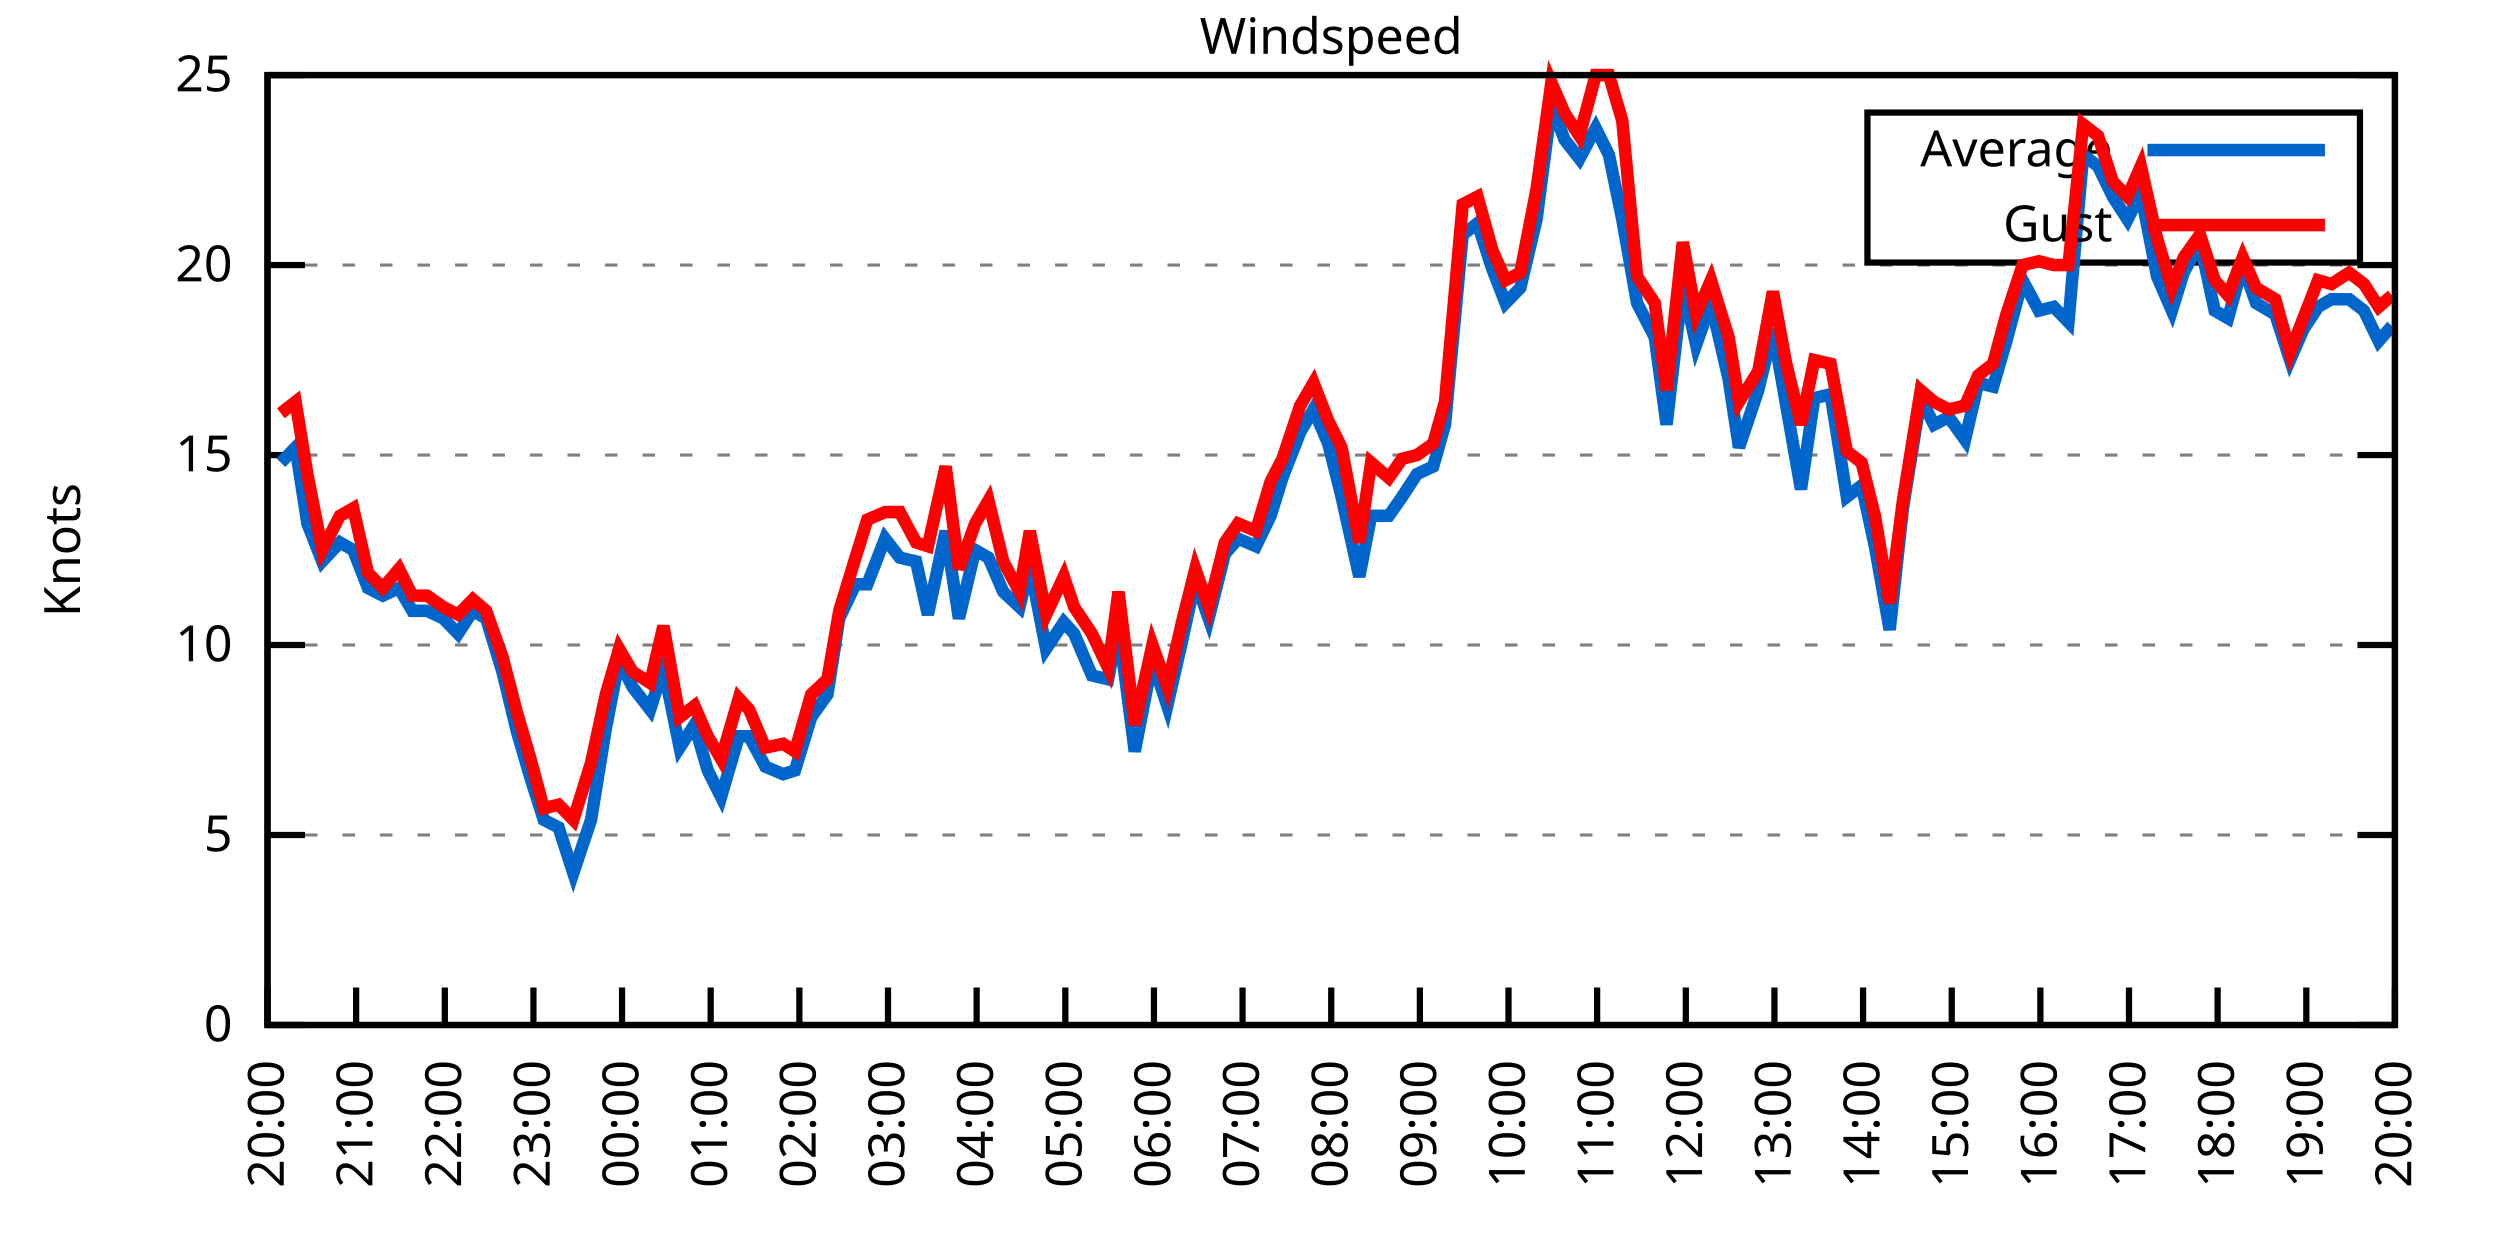
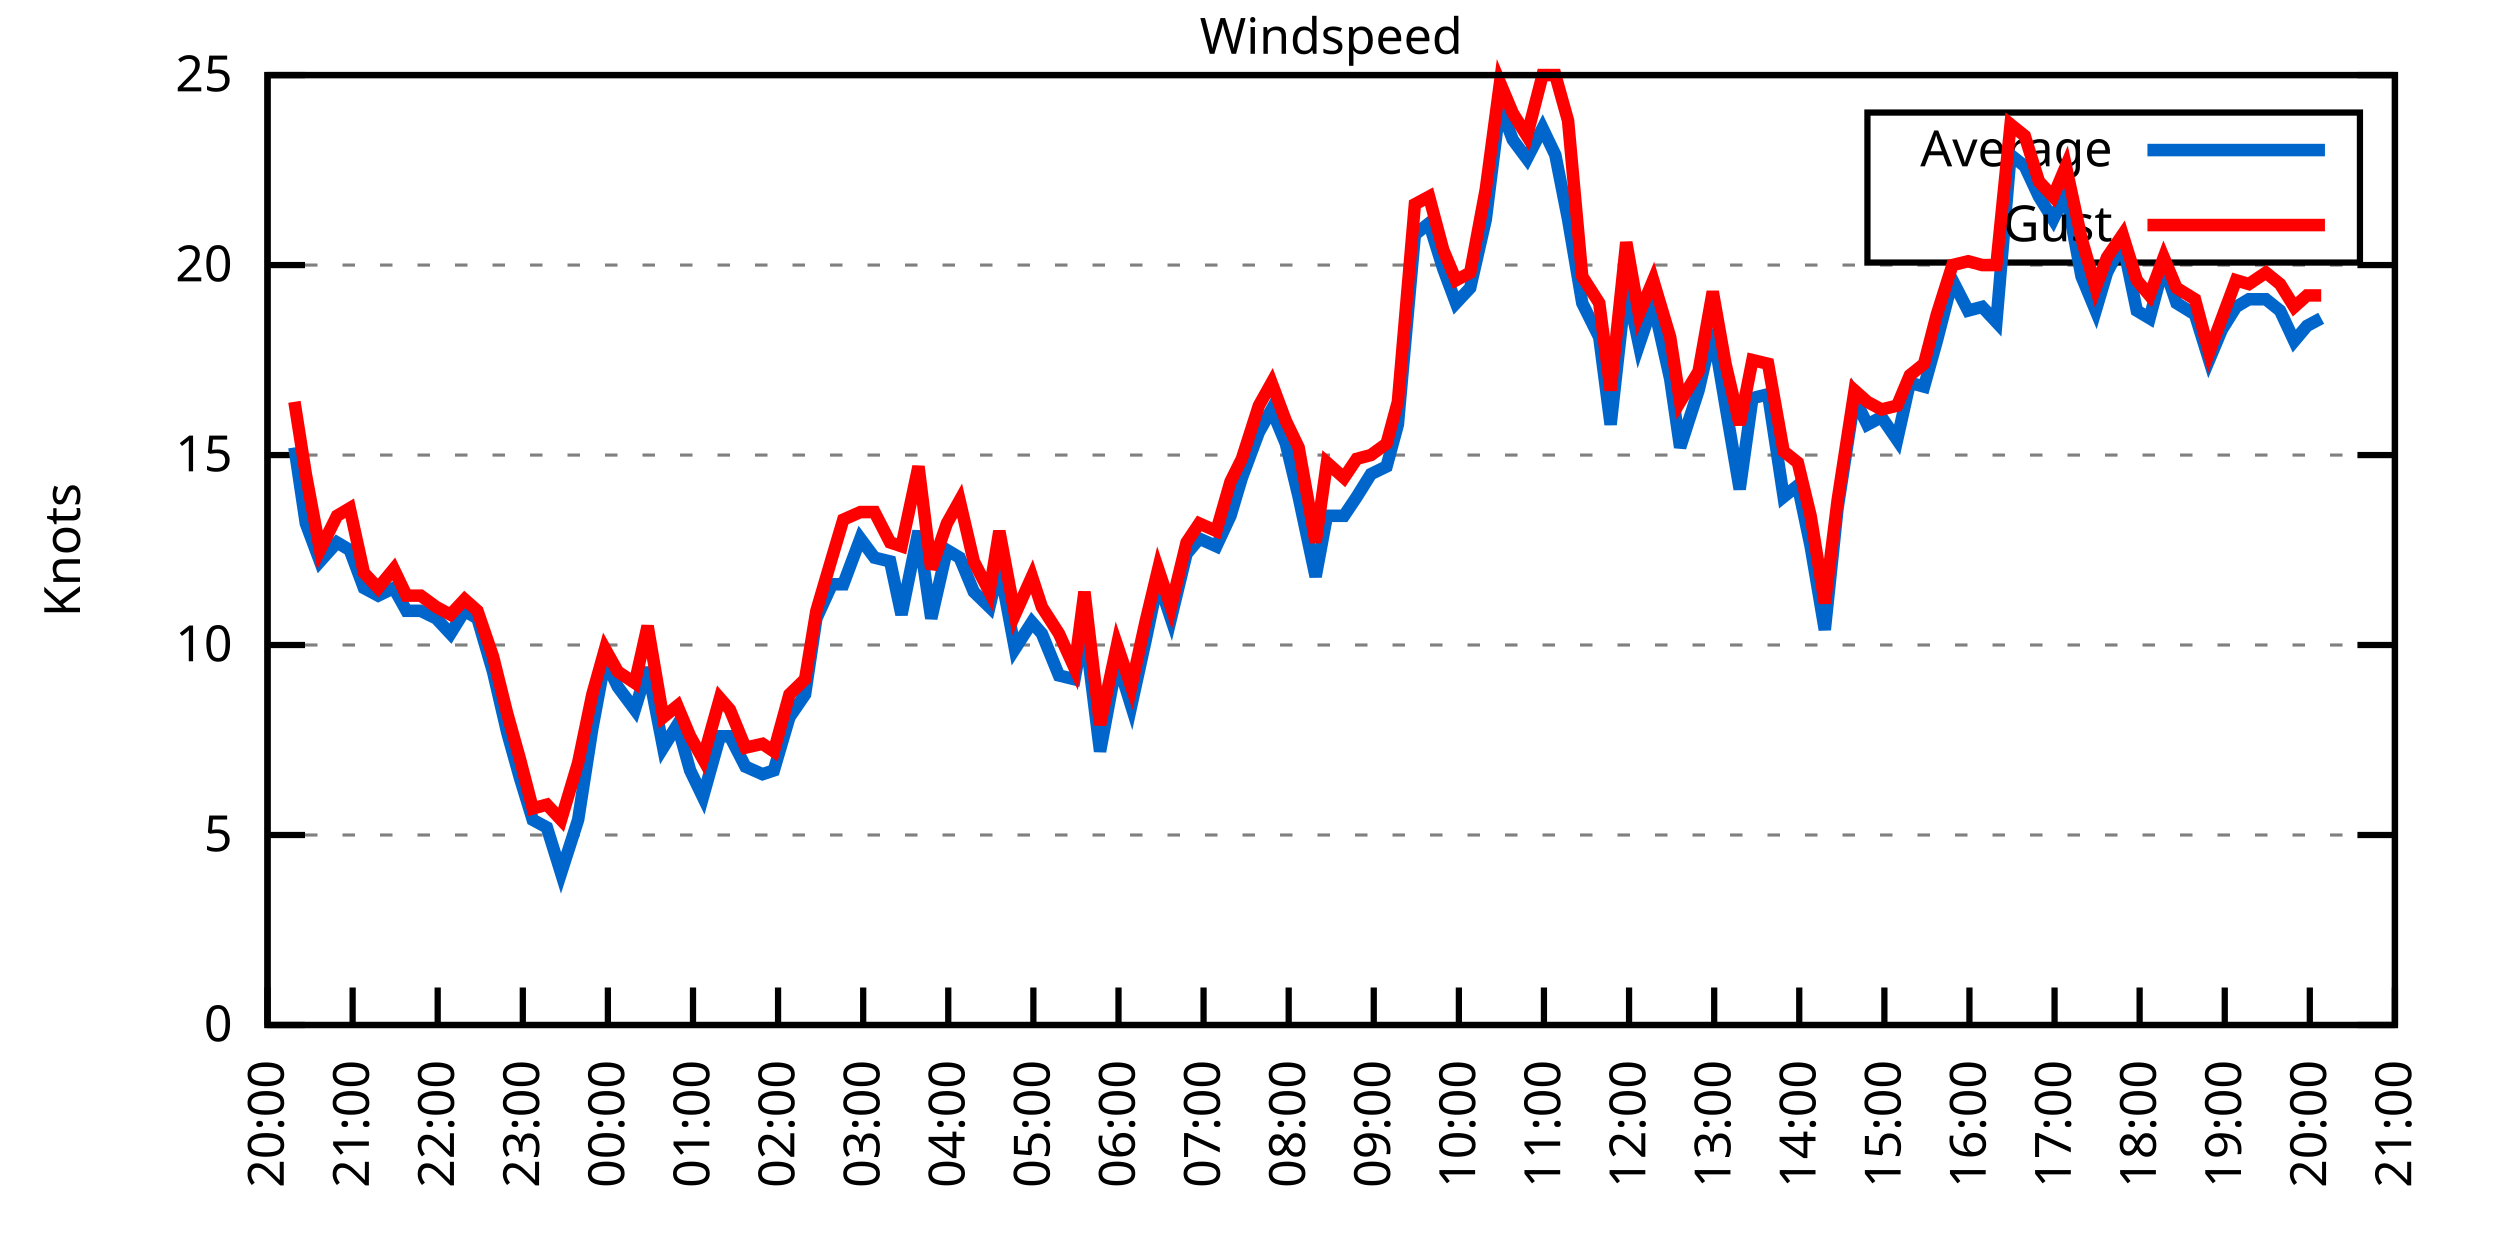
<svg xmlns="http://www.w3.org/2000/svg" xmlns:xlink="http://www.w3.org/1999/xlink" width="400" height="200" viewBox="0 0 400 200">
  <g id="gnuplot_canvas">
    <rect x="0" y="0" width="400" height="200" fill="none" />
    <defs>
      <circle id="gpDot" r="0.5" stroke-width="0.5" stroke="currentColor" />
      <path id="gpPt0" stroke-width="0.333" stroke="currentColor" d="M-1,0 h2 M0,-1 v2" />
      <path id="gpPt1" stroke-width="0.333" stroke="currentColor" d="M-1,-1 L1,1 M1,-1 L-1,1" />
      <path id="gpPt2" stroke-width="0.333" stroke="currentColor" d="M-1,0 L1,0 M0,-1 L0,1 M-1,-1 L1,1 M-1,1 L1,-1" />
      <rect id="gpPt3" stroke-width="0.333" stroke="currentColor" x="-1" y="-1" width="2" height="2" />
      <rect id="gpPt4" stroke-width="0.333" stroke="currentColor" fill="currentColor" x="-1" y="-1" width="2" height="2" />
      <circle id="gpPt5" stroke-width="0.333" stroke="currentColor" cx="0" cy="0" r="1" />
      <use xlink:href="#gpPt5" id="gpPt6" fill="currentColor" stroke="none" />
      <path id="gpPt7" stroke-width="0.333" stroke="currentColor" d="M0,-1.33 L-1.33,0.67 L1.33,0.67 z" />
      <use xlink:href="#gpPt7" id="gpPt8" fill="currentColor" stroke="none" />
      <use xlink:href="#gpPt7" id="gpPt9" stroke="currentColor" transform="rotate(180)" />
      <use xlink:href="#gpPt9" id="gpPt10" fill="currentColor" stroke="none" />
      <use xlink:href="#gpPt3" id="gpPt11" stroke="currentColor" transform="rotate(45)" />
      <use xlink:href="#gpPt11" id="gpPt12" fill="currentColor" stroke="none" />
      <path id="gpPt13" stroke-width="0.333" stroke="currentColor" d="M0,1.330 L1.265,0.411 L0.782,-1.067 L-0.782,-1.076 L-1.265,0.411 z" />
      <use xlink:href="#gpPt13" id="gpPt14" fill="currentColor" stroke="none" />
      <filter id="textbox" filterUnits="objectBoundingBox" x="0" y="0" height="1" width="1">
        <feFlood flood-color="white" flood-opacity="1" result="bgnd" />
        <feComposite in="SourceGraphic" in2="bgnd" operator="atop" />
      </filter>
      <filter id="greybox" filterUnits="objectBoundingBox" x="0" y="0" height="1" width="1">
        <feFlood flood-color="lightgrey" flood-opacity="1" result="grey" />
        <feComposite in="SourceGraphic" in2="grey" operator="atop" />
      </filter>
    </defs>
    <g fill="none" color="white" stroke="currentColor" stroke-width="1.00" stroke-linecap="butt" stroke-linejoin="miter">
</g>
    <g fill="none" color="black" stroke="currentColor" stroke-width="1.00" stroke-linecap="butt" stroke-linejoin="miter">
      <g stroke="none" shape-rendering="crispEdges">
        <polygon fill="rgb(255, 255, 255)" points="42.80,164.00 383.18,164.00 383.18,12.02 42.80,12.02 " />
      </g>
    </g>
    <g fill="none" color="black" stroke="currentColor" stroke-width="1.00" stroke-linecap="butt" stroke-linejoin="miter">
</g>
    <g fill="none" color="black" stroke="black" stroke-width="0.50" stroke-linecap="butt" stroke-linejoin="miter">
</g>
    <g fill="none" color="gray" stroke="currentColor" stroke-width="0.50" stroke-linecap="butt" stroke-linejoin="miter">
      <path stroke="gray" stroke-dasharray="2,4" class="gridline" d="M42.80,164.00 L383.19,164.00  " />
    </g>
    <g fill="none" color="gray" stroke="gray" stroke-width="1.00" stroke-linecap="butt" stroke-linejoin="miter">
</g>
    <g fill="none" color="black" stroke="currentColor" stroke-width="1.00" stroke-linecap="butt" stroke-linejoin="miter">
      <path stroke="black" d="M42.80,164.00 L48.80,164.00 M383.19,164.00 L377.19,164.00  " />
      <g transform="translate(37.20,166.60)" stroke="none" fill="black" font-family="Sans" font-size="8.00" text-anchor="end">
        <text>
          <tspan font-family="Sans"> 0</tspan>
        </text>
      </g>
    </g>
    <g fill="none" color="black" stroke="currentColor" stroke-width="1.00" stroke-linecap="butt" stroke-linejoin="miter">
</g>
    <g fill="none" color="black" stroke="black" stroke-width="0.50" stroke-linecap="butt" stroke-linejoin="miter">
</g>
    <g fill="none" color="gray" stroke="currentColor" stroke-width="0.50" stroke-linecap="butt" stroke-linejoin="miter">
      <path stroke="gray" stroke-dasharray="2,4" class="gridline" d="M42.80,133.60 L383.19,133.60  " />
    </g>
    <g fill="none" color="gray" stroke="gray" stroke-width="1.00" stroke-linecap="butt" stroke-linejoin="miter">
</g>
    <g fill="none" color="black" stroke="currentColor" stroke-width="1.00" stroke-linecap="butt" stroke-linejoin="miter">
      <path stroke="black" d="M42.80,133.60 L48.80,133.60 M383.19,133.60 L377.19,133.60  " />
      <g transform="translate(37.20,136.20)" stroke="none" fill="black" font-family="Sans" font-size="8.00" text-anchor="end">
        <text>
          <tspan font-family="Sans"> 5</tspan>
        </text>
      </g>
    </g>
    <g fill="none" color="black" stroke="currentColor" stroke-width="1.00" stroke-linecap="butt" stroke-linejoin="miter">
</g>
    <g fill="none" color="black" stroke="black" stroke-width="0.50" stroke-linecap="butt" stroke-linejoin="miter">
</g>
    <g fill="none" color="gray" stroke="currentColor" stroke-width="0.50" stroke-linecap="butt" stroke-linejoin="miter">
      <path stroke="gray" stroke-dasharray="2,4" class="gridline" d="M42.80,103.20 L383.19,103.20  " />
    </g>
    <g fill="none" color="gray" stroke="gray" stroke-width="1.00" stroke-linecap="butt" stroke-linejoin="miter">
</g>
    <g fill="none" color="black" stroke="currentColor" stroke-width="1.00" stroke-linecap="butt" stroke-linejoin="miter">
      <path stroke="black" d="M42.80,103.20 L48.80,103.20 M383.19,103.20 L377.19,103.20  " />
      <g transform="translate(37.20,105.80)" stroke="none" fill="black" font-family="Sans" font-size="8.00" text-anchor="end">
        <text>
          <tspan font-family="Sans"> 10</tspan>
        </text>
      </g>
    </g>
    <g fill="none" color="black" stroke="currentColor" stroke-width="1.00" stroke-linecap="butt" stroke-linejoin="miter">
</g>
    <g fill="none" color="black" stroke="black" stroke-width="0.50" stroke-linecap="butt" stroke-linejoin="miter">
</g>
    <g fill="none" color="gray" stroke="currentColor" stroke-width="0.50" stroke-linecap="butt" stroke-linejoin="miter">
      <path stroke="gray" stroke-dasharray="2,4" class="gridline" d="M42.80,72.81 L383.19,72.81  " />
    </g>
    <g fill="none" color="gray" stroke="gray" stroke-width="1.00" stroke-linecap="butt" stroke-linejoin="miter">
</g>
    <g fill="none" color="black" stroke="currentColor" stroke-width="1.00" stroke-linecap="butt" stroke-linejoin="miter">
      <path stroke="black" d="M42.80,72.81 L48.80,72.81 M383.19,72.81 L377.19,72.81  " />
      <g transform="translate(37.20,75.41)" stroke="none" fill="black" font-family="Sans" font-size="8.00" text-anchor="end">
        <text>
          <tspan font-family="Sans"> 15</tspan>
        </text>
      </g>
    </g>
    <g fill="none" color="black" stroke="currentColor" stroke-width="1.00" stroke-linecap="butt" stroke-linejoin="miter">
</g>
    <g fill="none" color="black" stroke="black" stroke-width="0.50" stroke-linecap="butt" stroke-linejoin="miter">
</g>
    <g fill="none" color="gray" stroke="currentColor" stroke-width="0.50" stroke-linecap="butt" stroke-linejoin="miter">
      <path stroke="gray" stroke-dasharray="2,4" class="gridline" d="M42.80,42.41 L383.19,42.41  " />
    </g>
    <g fill="none" color="gray" stroke="gray" stroke-width="1.00" stroke-linecap="butt" stroke-linejoin="miter">
</g>
    <g fill="none" color="black" stroke="currentColor" stroke-width="1.00" stroke-linecap="butt" stroke-linejoin="miter">
      <path stroke="black" d="M42.80,42.41 L48.80,42.41 M383.19,42.41 L377.19,42.41  " />
      <g transform="translate(37.20,45.01)" stroke="none" fill="black" font-family="Sans" font-size="8.00" text-anchor="end">
        <text>
          <tspan font-family="Sans"> 20</tspan>
        </text>
      </g>
    </g>
    <g fill="none" color="black" stroke="currentColor" stroke-width="1.00" stroke-linecap="butt" stroke-linejoin="miter">
</g>
    <g fill="none" color="black" stroke="black" stroke-width="0.50" stroke-linecap="butt" stroke-linejoin="miter">
</g>
    <g fill="none" color="gray" stroke="currentColor" stroke-width="0.50" stroke-linecap="butt" stroke-linejoin="miter">
      <path stroke="gray" stroke-dasharray="2,4" class="gridline" d="M42.80,12.01 L383.19,12.01  " />
    </g>
    <g fill="none" color="gray" stroke="gray" stroke-width="1.00" stroke-linecap="butt" stroke-linejoin="miter">
</g>
    <g fill="none" color="black" stroke="currentColor" stroke-width="1.00" stroke-linecap="butt" stroke-linejoin="miter">
      <path stroke="black" d="M42.80,12.01 L48.80,12.01 M383.19,12.01 L377.19,12.01  " />
      <g transform="translate(37.20,14.61)" stroke="none" fill="black" font-family="Sans" font-size="8.00" text-anchor="end">
        <text>
          <tspan font-family="Sans"> 25</tspan>
        </text>
      </g>
    </g>
    <g fill="none" color="black" stroke="currentColor" stroke-width="1.00" stroke-linecap="butt" stroke-linejoin="miter">
      <path stroke="black" d="M42.80,164.00 L42.80,158.00  " />
      <g transform="translate(45.40,169.60) rotate(270.00)" stroke="none" fill="black" font-family="Sans" font-size="8.00" text-anchor="end">
        <text>
          <tspan font-family="Sans">20:00</tspan>
        </text>
      </g>
    </g>
    <g fill="none" color="black" stroke="currentColor" stroke-width="1.00" stroke-linecap="butt" stroke-linejoin="miter">
-       <path stroke="black" d="M56.98,164.00 L56.98,158.00  " />
-       <g transform="translate(59.58,169.60) rotate(270.00)" stroke="none" fill="black" font-family="Sans" font-size="8.00" text-anchor="end">
+       <path stroke="black" d="M56.42,164.00 L56.42,158.00  " />
+       <g transform="translate(59.02,169.60) rotate(270.00)" stroke="none" fill="black" font-family="Sans" font-size="8.00" text-anchor="end">
        <text>
          <tspan font-family="Sans">21:00</tspan>
        </text>
      </g>
    </g>
    <g fill="none" color="black" stroke="currentColor" stroke-width="1.00" stroke-linecap="butt" stroke-linejoin="miter">
-       <path stroke="black" d="M71.17,164.00 L71.17,158.00  " />
-       <g transform="translate(73.77,169.60) rotate(270.00)" stroke="none" fill="black" font-family="Sans" font-size="8.00" text-anchor="end">
+       <path stroke="black" d="M70.03,164.00 L70.03,158.00  " />
+       <g transform="translate(72.63,169.60) rotate(270.00)" stroke="none" fill="black" font-family="Sans" font-size="8.00" text-anchor="end">
        <text>
          <tspan font-family="Sans">22:00</tspan>
        </text>
      </g>
    </g>
    <g fill="none" color="black" stroke="currentColor" stroke-width="1.00" stroke-linecap="butt" stroke-linejoin="miter">
-       <path stroke="black" d="M85.35,164.00 L85.35,158.00  " />
-       <g transform="translate(87.95,169.60) rotate(270.00)" stroke="none" fill="black" font-family="Sans" font-size="8.00" text-anchor="end">
+       <path stroke="black" d="M83.65,164.00 L83.65,158.00  " />
+       <g transform="translate(86.25,169.60) rotate(270.00)" stroke="none" fill="black" font-family="Sans" font-size="8.00" text-anchor="end">
        <text>
          <tspan font-family="Sans">23:00</tspan>
        </text>
      </g>
    </g>
    <g fill="none" color="black" stroke="currentColor" stroke-width="1.00" stroke-linecap="butt" stroke-linejoin="miter">
-       <path stroke="black" d="M99.53,164.00 L99.53,158.00  " />
-       <g transform="translate(102.13,169.60) rotate(270.00)" stroke="none" fill="black" font-family="Sans" font-size="8.00" text-anchor="end">
+       <path stroke="black" d="M97.26,164.00 L97.26,158.00  " />
+       <g transform="translate(99.86,169.60) rotate(270.00)" stroke="none" fill="black" font-family="Sans" font-size="8.00" text-anchor="end">
        <text>
          <tspan font-family="Sans">00:00</tspan>
        </text>
      </g>
    </g>
    <g fill="none" color="black" stroke="currentColor" stroke-width="1.00" stroke-linecap="butt" stroke-linejoin="miter">
-       <path stroke="black" d="M113.71,164.00 L113.71,158.00  " />
-       <g transform="translate(116.31,169.60) rotate(270.00)" stroke="none" fill="black" font-family="Sans" font-size="8.00" text-anchor="end">
+       <path stroke="black" d="M110.88,164.00 L110.88,158.00  " />
+       <g transform="translate(113.48,169.60) rotate(270.00)" stroke="none" fill="black" font-family="Sans" font-size="8.00" text-anchor="end">
        <text>
          <tspan font-family="Sans">01:00</tspan>
        </text>
      </g>
    </g>
    <g fill="none" color="black" stroke="currentColor" stroke-width="1.00" stroke-linecap="butt" stroke-linejoin="miter">
-       <path stroke="black" d="M127.90,164.00 L127.90,158.00  " />
-       <g transform="translate(130.50,169.60) rotate(270.00)" stroke="none" fill="black" font-family="Sans" font-size="8.00" text-anchor="end">
+       <path stroke="black" d="M124.49,164.00 L124.49,158.00  " />
+       <g transform="translate(127.09,169.60) rotate(270.00)" stroke="none" fill="black" font-family="Sans" font-size="8.00" text-anchor="end">
        <text>
          <tspan font-family="Sans">02:00</tspan>
        </text>
      </g>
    </g>
    <g fill="none" color="black" stroke="currentColor" stroke-width="1.00" stroke-linecap="butt" stroke-linejoin="miter">
-       <path stroke="black" d="M142.08,164.00 L142.08,158.00  " />
-       <g transform="translate(144.68,169.60) rotate(270.00)" stroke="none" fill="black" font-family="Sans" font-size="8.00" text-anchor="end">
+       <path stroke="black" d="M138.11,164.00 L138.11,158.00  " />
+       <g transform="translate(140.71,169.60) rotate(270.00)" stroke="none" fill="black" font-family="Sans" font-size="8.00" text-anchor="end">
        <text>
          <tspan font-family="Sans">03:00</tspan>
        </text>
      </g>
    </g>
    <g fill="none" color="black" stroke="currentColor" stroke-width="1.00" stroke-linecap="butt" stroke-linejoin="miter">
-       <path stroke="black" d="M156.26,164.00 L156.26,158.00  " />
-       <g transform="translate(158.86,169.60) rotate(270.00)" stroke="none" fill="black" font-family="Sans" font-size="8.00" text-anchor="end">
+       <path stroke="black" d="M151.72,164.00 L151.72,158.00  " />
+       <g transform="translate(154.32,169.60) rotate(270.00)" stroke="none" fill="black" font-family="Sans" font-size="8.00" text-anchor="end">
        <text>
          <tspan font-family="Sans">04:00</tspan>
        </text>
      </g>
    </g>
    <g fill="none" color="black" stroke="currentColor" stroke-width="1.00" stroke-linecap="butt" stroke-linejoin="miter">
-       <path stroke="black" d="M170.45,164.00 L170.45,158.00  " />
-       <g transform="translate(173.05,169.60) rotate(270.00)" stroke="none" fill="black" font-family="Sans" font-size="8.00" text-anchor="end">
+       <path stroke="black" d="M165.34,164.00 L165.34,158.00  " />
+       <g transform="translate(167.94,169.60) rotate(270.00)" stroke="none" fill="black" font-family="Sans" font-size="8.00" text-anchor="end">
        <text>
          <tspan font-family="Sans">05:00</tspan>
        </text>
      </g>
    </g>
    <g fill="none" color="black" stroke="currentColor" stroke-width="1.00" stroke-linecap="butt" stroke-linejoin="miter">
-       <path stroke="black" d="M184.63,164.00 L184.63,158.00  " />
-       <g transform="translate(187.23,169.60) rotate(270.00)" stroke="none" fill="black" font-family="Sans" font-size="8.00" text-anchor="end">
+       <path stroke="black" d="M178.96,164.00 L178.96,158.00  " />
+       <g transform="translate(181.56,169.60) rotate(270.00)" stroke="none" fill="black" font-family="Sans" font-size="8.00" text-anchor="end">
        <text>
          <tspan font-family="Sans">06:00</tspan>
        </text>
      </g>
    </g>
    <g fill="none" color="black" stroke="currentColor" stroke-width="1.00" stroke-linecap="butt" stroke-linejoin="miter">
-       <path stroke="black" d="M198.81,164.00 L198.81,158.00  " />
-       <g transform="translate(201.41,169.60) rotate(270.00)" stroke="none" fill="black" font-family="Sans" font-size="8.00" text-anchor="end">
+       <path stroke="black" d="M192.57,164.00 L192.57,158.00  " />
+       <g transform="translate(195.17,169.60) rotate(270.00)" stroke="none" fill="black" font-family="Sans" font-size="8.00" text-anchor="end">
        <text>
          <tspan font-family="Sans">07:00</tspan>
        </text>
      </g>
    </g>
    <g fill="none" color="black" stroke="currentColor" stroke-width="1.00" stroke-linecap="butt" stroke-linejoin="miter">
-       <path stroke="black" d="M213.00,164.00 L213.00,158.00  " />
-       <g transform="translate(215.60,169.60) rotate(270.00)" stroke="none" fill="black" font-family="Sans" font-size="8.00" text-anchor="end">
+       <path stroke="black" d="M206.19,164.00 L206.19,158.00  " />
+       <g transform="translate(208.79,169.60) rotate(270.00)" stroke="none" fill="black" font-family="Sans" font-size="8.00" text-anchor="end">
        <text>
          <tspan font-family="Sans">08:00</tspan>
        </text>
      </g>
    </g>
    <g fill="none" color="black" stroke="currentColor" stroke-width="1.00" stroke-linecap="butt" stroke-linejoin="miter">
-       <path stroke="black" d="M227.18,164.00 L227.18,158.00  " />
-       <g transform="translate(229.78,169.60) rotate(270.00)" stroke="none" fill="black" font-family="Sans" font-size="8.00" text-anchor="end">
+       <path stroke="black" d="M219.80,164.00 L219.80,158.00  " />
+       <g transform="translate(222.40,169.60) rotate(270.00)" stroke="none" fill="black" font-family="Sans" font-size="8.00" text-anchor="end">
        <text>
          <tspan font-family="Sans">09:00</tspan>
        </text>
      </g>
    </g>
    <g fill="none" color="black" stroke="currentColor" stroke-width="1.00" stroke-linecap="butt" stroke-linejoin="miter">
-       <path stroke="black" d="M241.36,164.00 L241.36,158.00  " />
-       <g transform="translate(243.96,169.60) rotate(270.00)" stroke="none" fill="black" font-family="Sans" font-size="8.00" text-anchor="end">
+       <path stroke="black" d="M233.42,164.00 L233.42,158.00  " />
+       <g transform="translate(236.02,169.60) rotate(270.00)" stroke="none" fill="black" font-family="Sans" font-size="8.00" text-anchor="end">
        <text>
          <tspan font-family="Sans">10:00</tspan>
        </text>
      </g>
    </g>
    <g fill="none" color="black" stroke="currentColor" stroke-width="1.00" stroke-linecap="butt" stroke-linejoin="miter">
-       <path stroke="black" d="M255.54,164.00 L255.54,158.00  " />
-       <g transform="translate(258.14,169.60) rotate(270.00)" stroke="none" fill="black" font-family="Sans" font-size="8.00" text-anchor="end">
+       <path stroke="black" d="M247.03,164.00 L247.03,158.00  " />
+       <g transform="translate(249.63,169.60) rotate(270.00)" stroke="none" fill="black" font-family="Sans" font-size="8.00" text-anchor="end">
        <text>
          <tspan font-family="Sans">11:00</tspan>
        </text>
      </g>
    </g>
    <g fill="none" color="black" stroke="currentColor" stroke-width="1.00" stroke-linecap="butt" stroke-linejoin="miter">
-       <path stroke="black" d="M269.73,164.00 L269.73,158.00  " />
-       <g transform="translate(272.33,169.60) rotate(270.00)" stroke="none" fill="black" font-family="Sans" font-size="8.00" text-anchor="end">
+       <path stroke="black" d="M260.65,164.00 L260.65,158.00  " />
+       <g transform="translate(263.25,169.60) rotate(270.00)" stroke="none" fill="black" font-family="Sans" font-size="8.00" text-anchor="end">
        <text>
          <tspan font-family="Sans">12:00</tspan>
        </text>
      </g>
    </g>
    <g fill="none" color="black" stroke="currentColor" stroke-width="1.00" stroke-linecap="butt" stroke-linejoin="miter">
-       <path stroke="black" d="M283.91,164.00 L283.91,158.00  " />
-       <g transform="translate(286.51,169.60) rotate(270.00)" stroke="none" fill="black" font-family="Sans" font-size="8.00" text-anchor="end">
+       <path stroke="black" d="M274.27,164.00 L274.27,158.00  " />
+       <g transform="translate(276.87,169.60) rotate(270.00)" stroke="none" fill="black" font-family="Sans" font-size="8.00" text-anchor="end">
        <text>
          <tspan font-family="Sans">13:00</tspan>
        </text>
      </g>
    </g>
    <g fill="none" color="black" stroke="currentColor" stroke-width="1.00" stroke-linecap="butt" stroke-linejoin="miter">
-       <path stroke="black" d="M298.09,164.00 L298.09,158.00  " />
-       <g transform="translate(300.69,169.60) rotate(270.00)" stroke="none" fill="black" font-family="Sans" font-size="8.00" text-anchor="end">
+       <path stroke="black" d="M287.88,164.00 L287.88,158.00  " />
+       <g transform="translate(290.48,169.60) rotate(270.00)" stroke="none" fill="black" font-family="Sans" font-size="8.00" text-anchor="end">
        <text>
          <tspan font-family="Sans">14:00</tspan>
        </text>
      </g>
    </g>
    <g fill="none" color="black" stroke="currentColor" stroke-width="1.00" stroke-linecap="butt" stroke-linejoin="miter">
-       <path stroke="black" d="M312.28,164.00 L312.28,158.00  " />
-       <g transform="translate(314.88,169.60) rotate(270.00)" stroke="none" fill="black" font-family="Sans" font-size="8.00" text-anchor="end">
+       <path stroke="black" d="M301.50,164.00 L301.50,158.00  " />
+       <g transform="translate(304.10,169.60) rotate(270.00)" stroke="none" fill="black" font-family="Sans" font-size="8.00" text-anchor="end">
        <text>
          <tspan font-family="Sans">15:00</tspan>
        </text>
      </g>
    </g>
    <g fill="none" color="black" stroke="currentColor" stroke-width="1.00" stroke-linecap="butt" stroke-linejoin="miter">
-       <path stroke="black" d="M326.46,164.00 L326.46,158.00  " />
-       <g transform="translate(329.06,169.60) rotate(270.00)" stroke="none" fill="black" font-family="Sans" font-size="8.00" text-anchor="end">
+       <path stroke="black" d="M315.11,164.00 L315.11,158.00  " />
+       <g transform="translate(317.71,169.60) rotate(270.00)" stroke="none" fill="black" font-family="Sans" font-size="8.00" text-anchor="end">
        <text>
          <tspan font-family="Sans">16:00</tspan>
        </text>
      </g>
    </g>
    <g fill="none" color="black" stroke="currentColor" stroke-width="1.00" stroke-linecap="butt" stroke-linejoin="miter">
-       <path stroke="black" d="M340.64,164.00 L340.64,158.00  " />
-       <g transform="translate(343.24,169.60) rotate(270.00)" stroke="none" fill="black" font-family="Sans" font-size="8.00" text-anchor="end">
+       <path stroke="black" d="M328.73,164.00 L328.73,158.00  " />
+       <g transform="translate(331.33,169.60) rotate(270.00)" stroke="none" fill="black" font-family="Sans" font-size="8.00" text-anchor="end">
        <text>
          <tspan font-family="Sans">17:00</tspan>
        </text>
      </g>
    </g>
    <g fill="none" color="black" stroke="currentColor" stroke-width="1.00" stroke-linecap="butt" stroke-linejoin="miter">
-       <path stroke="black" d="M354.82,164.00 L354.82,158.00  " />
-       <g transform="translate(357.42,169.60) rotate(270.00)" stroke="none" fill="black" font-family="Sans" font-size="8.00" text-anchor="end">
+       <path stroke="black" d="M342.34,164.00 L342.34,158.00  " />
+       <g transform="translate(344.94,169.60) rotate(270.00)" stroke="none" fill="black" font-family="Sans" font-size="8.00" text-anchor="end">
        <text>
          <tspan font-family="Sans">18:00</tspan>
        </text>
      </g>
    </g>
    <g fill="none" color="black" stroke="currentColor" stroke-width="1.00" stroke-linecap="butt" stroke-linejoin="miter">
-       <path stroke="black" d="M369.01,164.00 L369.01,158.00  " />
-       <g transform="translate(371.61,169.60) rotate(270.00)" stroke="none" fill="black" font-family="Sans" font-size="8.00" text-anchor="end">
+       <path stroke="black" d="M355.96,164.00 L355.96,158.00  " />
+       <g transform="translate(358.56,169.60) rotate(270.00)" stroke="none" fill="black" font-family="Sans" font-size="8.00" text-anchor="end">
        <text>
          <tspan font-family="Sans">19:00</tspan>
+         </text>
+       </g>
+     </g>
+     <g fill="none" color="black" stroke="currentColor" stroke-width="1.00" stroke-linecap="butt" stroke-linejoin="miter">
+       <path stroke="black" d="M369.57,164.00 L369.57,158.00  " />
+       <g transform="translate(372.17,169.60) rotate(270.00)" stroke="none" fill="black" font-family="Sans" font-size="8.00" text-anchor="end">
+         <text>
+           <tspan font-family="Sans">20:00</tspan>
        </text>
      </g>
    </g>
    <g fill="none" color="black" stroke="currentColor" stroke-width="1.00" stroke-linecap="butt" stroke-linejoin="miter">
      <path stroke="black" d="M383.19,164.00 L383.19,158.00  " />
      <g transform="translate(385.79,169.60) rotate(270.00)" stroke="none" fill="black" font-family="Sans" font-size="8.00" text-anchor="end">
        <text>
-           <tspan font-family="Sans">20:00</tspan>
+           <tspan font-family="Sans">21:00</tspan>
        </text>
      </g>
    </g>
    <g fill="none" color="black" stroke="currentColor" stroke-width="1.00" stroke-linecap="butt" stroke-linejoin="miter">
</g>
    <g fill="none" color="black" stroke="currentColor" stroke-width="1.00" stroke-linecap="butt" stroke-linejoin="miter">
      <path stroke="black" d="M42.80,12.01 L42.80,164.00 L383.19,164.00 L383.19,12.01 L42.80,12.01 Z  " />
    </g>
    <g fill="none" color="black" stroke="currentColor" stroke-width="1.00" stroke-linecap="butt" stroke-linejoin="miter">
</g>
    <g fill="none" color="black" stroke="currentColor" stroke-width="1.00" stroke-linecap="butt" stroke-linejoin="miter">
      <path stroke="black" d="M298.79,42.01 L298.79,18.01 L377.59,18.01 L377.59,42.01 L298.79,42.01 Z  " />
    </g>
    <g id="Windspeed_plot_1">
      <g fill="none" color="white" stroke="black" stroke-width="2.00" stroke-linecap="butt" stroke-linejoin="miter">
</g>
      <g fill="none" color="black" stroke="currentColor" stroke-width="2.00" stroke-linecap="butt" stroke-linejoin="miter">
        <g transform="translate(337.99,26.61)" stroke="none" fill="black" font-family="Sans" font-size="8.00" text-anchor="end">
          <text>
            <tspan font-family="Sans">Average</tspan>
          </text>
        </g>
      </g>
      <g fill="none" color="black" stroke="currentColor" stroke-width="2.00" stroke-linecap="butt" stroke-linejoin="miter">
-         <path stroke="rgb(  0, 102, 204)" d="M343.59,24.01 L371.99,24.01 M44.93,74.02 L47.29,71.59 L49.18,83.75 L51.55,89.83 L54.38,86.79 L56.51,88.00   L58.87,94.08 L61.24,95.30 L63.84,94.08 L65.97,97.73 L68.33,97.73 L70.93,98.95 L73.29,101.38 L75.66,97.73   L77.78,98.95 L80.38,107.46 L82.75,117.19 L84.88,124.48 L87.00,131.17 L89.37,132.39 L91.73,139.68 L94.57,131.17   L96.93,116.58 L99.06,105.64 L101.19,109.89 L104.02,113.54 L106.15,106.85 L108.75,119.62 L111.11,115.97 L113.24,123.27   L115.37,127.52 L118.21,117.80 L119.86,117.80 L122.46,122.66 L125.30,123.87 L127.19,123.27 L129.79,114.76 L132.39,111.11   L134.28,98.95 L136.88,93.48 L138.77,93.48 L141.61,86.18 L143.97,89.22 L146.57,89.83 L148.46,98.34 L151.30,84.97   L153.43,98.95 L156.03,88.00 L158.15,89.22 L160.52,94.69 L163.12,97.12 L164.77,90.44 L167.37,103.81 L170.21,99.56   L171.86,101.38 L174.70,108.07 L177.30,108.68 L178.96,100.16 L181.56,120.23 L184.39,105.64 L186.76,112.93 L189.12,102.60   L191.25,92.87 L193.38,98.95 L195.98,88.61 L198.10,86.18 L200.94,87.40 L203.30,82.53 L205.19,76.45 L208.03,69.16   L210.16,65.51 L212.52,70.98 L214.65,79.49 L217.49,92.26 L219.38,82.53 L222.21,82.53 L224.34,79.49 L226.71,75.85   L229.31,74.63 L231.20,67.94 L234.03,37.54 L236.40,35.72 L238.76,43.02 L240.89,48.49 L243.25,46.06 L245.85,35.11   L248.22,16.87 L250.34,22.35 L252.71,25.39 L255.31,20.52 L257.43,24.78 L259.56,35.11 L261.93,48.49 L264.76,53.96   L266.65,67.94 L269.25,45.45 L271.38,55.18 L273.75,48.49 L276.58,60.65 L278.24,71.59 L281.31,62.47 L283.67,52.74   L285.80,64.90 L288.16,78.28 L290.29,63.69 L292.89,63.08 L295.49,79.49 L297.86,77.67 L299.98,87.40 L302.35,100.77   L304.47,81.32 L307.31,63.69 L309.44,67.94 L311.80,66.73 L314.40,70.37 L316.53,61.25 L318.89,61.86 L321.02,54.57   L323.62,44.84 L326.22,49.70 L328.59,49.10 L330.95,51.53 L333.31,24.78 L335.68,26.60 L338.04,31.46 L340.40,35.11   L342.53,30.86 L345.13,44.23 L347.50,49.70 L349.39,43.62 L351.99,38.76 L354.35,49.70 L356.48,50.92 L358.84,42.41   L360.97,48.49 L364.04,50.31 L366.41,57.61 L368.53,52.74 L370.90,49.10 L373.03,47.88 L375.86,47.88 L378.23,49.70   L380.59,54.57 L382.72,52.14  " />
+         <path stroke="rgb(  0, 102, 204)" d="M343.59,24.01 L371.99,24.01 M47.11,71.59 L48.93,83.75 L51.20,89.83 L53.92,86.79 L55.96,88.00 L58.23,94.08   L60.50,95.30 L63.00,94.08 L65.04,97.73 L67.31,97.73 L69.80,98.95 L72.07,101.38 L74.34,97.73 L76.39,98.95   L78.88,107.46 L81.15,117.19 L83.19,124.48 L85.24,131.17 L87.50,132.39 L89.77,139.68 L92.50,131.17 L94.77,116.58   L96.81,105.64 L98.85,109.89 L101.57,113.54 L103.62,106.85 L106.11,119.62 L108.38,115.97 L110.42,123.27 L112.47,127.52   L115.19,117.80 L116.78,117.80 L119.27,122.66 L122.00,123.87 L123.81,123.27 L126.31,114.76 L128.81,111.11 L130.62,98.95   L133.12,93.48 L134.93,93.48 L137.66,86.18 L139.92,89.22 L142.42,89.83 L144.24,98.34 L146.96,84.97 L149.00,98.95   L151.50,88.00 L153.54,89.22 L155.81,94.69 L158.31,97.12 L159.89,90.44 L162.39,103.81 L165.11,99.56 L166.70,101.38   L169.43,108.07 L171.92,108.68 L173.51,100.16 L176.01,120.23 L178.73,105.64 L181.00,112.93 L183.27,102.60 L185.31,92.87   L187.35,98.95 L189.85,88.61 L191.89,86.18 L194.61,87.40 L196.88,82.53 L198.70,76.45 L201.42,69.16 L203.46,65.51   L205.73,70.98 L207.78,79.49 L210.50,92.26 L212.31,82.53 L215.04,82.53 L217.08,79.49 L219.35,75.85 L221.85,74.63   L223.66,67.94 L226.38,37.54 L228.65,35.72 L230.92,43.02 L232.96,48.49 L235.23,46.06 L237.73,35.11 L240.00,16.87   L242.04,22.35 L244.31,25.39 L246.81,20.52 L248.85,24.78 L250.89,35.11 L253.16,48.49 L255.88,53.96 L257.70,67.94   L260.20,45.45 L262.24,55.18 L264.51,48.49 L267.23,60.65 L268.82,71.59 L271.77,62.47 L274.04,52.74 L276.08,64.90   L278.35,78.28 L280.39,63.69 L282.89,63.08 L285.38,79.49 L287.65,77.67 L289.70,87.40 L291.97,100.77 L294.01,81.32   L296.73,63.69 L298.77,67.94 L301.04,66.73 L303.54,70.37 L305.58,61.25 L307.85,61.86 L309.89,54.57 L312.39,44.84   L314.89,49.70 L317.15,49.10 L319.42,51.53 L321.69,24.78 L323.96,26.60 L326.23,31.46 L328.50,35.11 L330.54,30.86   L333.04,44.23 L335.31,49.70 L337.12,43.62 L339.62,38.76 L341.89,49.70 L343.93,50.92 L346.20,42.41 L348.24,48.49   L351.19,50.31 L353.46,57.61 L355.50,52.74 L357.77,49.10 L359.82,47.88 L362.54,47.88 L364.81,49.70 L367.08,54.57   L369.12,52.14 L371.39,50.92  " />
      </g>
    </g>
    <g id="Windspeed_plot_2">
      <g fill="none" color="black" stroke="currentColor" stroke-width="2.00" stroke-linecap="butt" stroke-linejoin="miter">
        <g transform="translate(337.99,38.61)" stroke="none" fill="black" font-family="Sans" font-size="8.00" text-anchor="end">
          <text>
            <tspan font-family="Sans">Gust</tspan>
          </text>
        </g>
      </g>
      <g fill="none" color="black" stroke="currentColor" stroke-width="2.00" stroke-linecap="butt" stroke-linejoin="miter">
-         <path stroke="rgb(255,   0,   0)" d="M343.59,36.01 L371.99,36.01 M44.93,66.12 L47.29,64.29 L49.18,75.85 L51.55,88.00 L54.38,82.53 L56.51,81.32   L58.87,91.65 L61.24,94.08 L63.84,91.04 L65.97,95.30 L68.33,95.30 L70.93,97.12 L73.29,98.34 L75.66,95.91   L77.78,97.73 L80.38,105.03 L82.75,114.15 L84.88,121.44 L87.00,129.35 L89.37,128.74 L91.73,131.17 L94.57,122.05   L96.93,111.11 L99.06,103.81 L101.19,107.46 L104.02,109.28 L106.15,100.16 L108.75,114.76 L111.11,112.93 L113.24,117.80   L115.37,121.44 L118.21,111.72 L119.86,113.54 L122.46,119.62 L125.30,119.01 L127.19,120.23 L129.79,111.11 L132.39,108.68   L134.28,97.73 L136.88,89.22 L138.77,83.14 L141.61,81.93 L143.97,81.93 L146.57,86.79 L148.46,87.40 L151.30,74.63   L153.43,91.04 L156.03,83.75 L158.15,80.10 L160.52,89.83 L163.12,94.69 L164.77,84.97 L167.37,98.34 L170.21,92.26   L171.86,97.12 L174.70,101.38 L177.30,106.85 L178.96,94.69 L181.56,115.97 L184.39,103.20 L186.76,109.89 L189.12,99.56   L191.25,91.04 L193.38,97.12 L195.98,86.79 L198.10,83.75 L200.94,84.97 L203.30,77.06 L205.19,73.41 L208.03,64.90   L210.16,61.25 L212.52,67.33 L214.65,71.59 L217.49,86.79 L219.38,74.02 L222.21,76.45 L224.34,73.41 L226.71,72.81   L229.31,70.98 L231.20,64.29 L234.03,32.68 L236.40,31.46 L238.76,39.98 L240.89,44.84 L243.25,43.62 L245.85,30.25   L248.22,13.23 L250.34,18.09 L252.71,21.74 L255.31,12.01 L257.43,12.01 L259.56,19.31 L261.93,44.23 L264.76,48.49   L266.65,62.47 L269.25,38.76 L271.38,50.31 L273.75,44.84 L276.58,53.96 L278.24,64.29 L281.31,59.43 L283.67,46.66   L285.80,58.21 L288.16,67.94 L290.29,57.61 L292.89,58.21 L295.49,72.20 L297.86,74.02 L299.98,82.53 L302.35,96.52   L304.47,80.10 L307.31,62.47 L309.44,64.29 L311.80,65.51 L314.40,64.90 L316.53,60.04 L318.89,58.21 L321.02,50.31   L323.62,42.41 L326.22,41.80 L328.59,42.41 L330.95,42.41 L333.31,19.91 L335.68,21.74 L338.04,29.03 L340.40,31.46   L342.53,26.60 L345.13,38.15 L347.50,46.06 L349.39,41.19 L351.99,37.54 L354.35,44.84 L356.48,47.27 L358.84,41.19   L360.97,46.06 L364.04,47.88 L366.41,56.39 L368.53,50.92 L370.90,44.84 L373.03,45.45 L375.86,43.62 L378.23,45.45   L380.59,49.10 L382.72,47.27  " />
+         <path stroke="rgb(255,   0,   0)" d="M343.59,36.01 L371.99,36.01 M47.11,64.29 L48.93,75.85 L51.20,88.00 L53.92,82.53 L55.96,81.32 L58.23,91.65   L60.50,94.08 L63.00,91.04 L65.04,95.30 L67.31,95.30 L69.80,97.12 L72.07,98.34 L74.34,95.91 L76.39,97.73   L78.88,105.03 L81.15,114.15 L83.19,121.44 L85.24,129.35 L87.50,128.74 L89.77,131.17 L92.50,122.05 L94.77,111.11   L96.81,103.81 L98.85,107.46 L101.57,109.28 L103.62,100.16 L106.11,114.76 L108.38,112.93 L110.42,117.80 L112.47,121.44   L115.19,111.72 L116.78,113.54 L119.27,119.62 L122.00,119.01 L123.81,120.23 L126.31,111.11 L128.81,108.68 L130.62,97.73   L133.12,89.22 L134.93,83.14 L137.66,81.93 L139.92,81.93 L142.42,86.79 L144.24,87.40 L146.96,74.63 L149.00,91.04   L151.50,83.75 L153.54,80.10 L155.81,89.83 L158.31,94.69 L159.89,84.97 L162.39,98.34 L165.11,92.26 L166.70,97.12   L169.43,101.38 L171.92,106.85 L173.51,94.69 L176.01,115.97 L178.73,103.20 L181.00,109.89 L183.27,99.56 L185.31,91.04   L187.35,97.12 L189.85,86.79 L191.89,83.75 L194.61,84.97 L196.88,77.06 L198.70,73.41 L201.42,64.90 L203.46,61.25   L205.73,67.33 L207.78,71.59 L210.50,86.79 L212.31,74.02 L215.04,76.45 L217.08,73.41 L219.35,72.81 L221.85,70.98   L223.66,64.29 L226.38,32.68 L228.65,31.46 L230.92,39.98 L232.96,44.84 L235.23,43.62 L237.73,30.25 L240.00,13.23   L242.04,18.09 L244.31,21.74 L246.81,12.01 L248.85,12.01 L250.89,19.31 L253.16,44.23 L255.88,48.49 L257.70,62.47   L260.20,38.76 L262.24,50.31 L264.51,44.84 L267.23,53.96 L268.82,64.29 L271.77,59.43 L274.04,46.66 L276.08,58.21   L278.35,67.94 L280.39,57.61 L282.89,58.21 L285.38,72.20 L287.65,74.02 L289.70,82.53 L291.97,96.52 L294.01,80.10   L296.73,62.47 L298.77,64.29 L301.04,65.51 L303.54,64.90 L305.58,60.04 L307.85,58.21 L309.89,50.31 L312.39,42.41   L314.89,41.80 L317.15,42.41 L319.42,42.41 L321.69,19.91 L323.96,21.74 L326.23,29.03 L328.50,31.46 L330.54,26.60   L333.04,38.15 L335.31,46.06 L337.12,41.19 L339.62,37.54 L341.89,44.84 L343.93,47.27 L346.20,41.19 L348.24,46.06   L351.19,47.88 L353.46,56.39 L355.50,50.92 L357.77,44.84 L359.82,45.45 L362.54,43.62 L364.81,45.45 L367.08,49.10   L369.12,47.27 L371.39,47.27  " />
      </g>
    </g>
    <g fill="none" color="black" stroke="currentColor" stroke-width="2.00" stroke-linecap="butt" stroke-linejoin="miter">
</g>
    <g fill="none" color="black" stroke="black" stroke-width="1.00" stroke-linecap="butt" stroke-linejoin="miter">
</g>
    <g fill="none" color="black" stroke="currentColor" stroke-width="1.00" stroke-linecap="butt" stroke-linejoin="miter">
      <path stroke="black" d="M42.80,12.01 L42.80,164.00 L383.19,164.00 L383.19,12.01 L42.80,12.01 Z  " />
      <g transform="translate(12.80,88.01) rotate(270.00)" stroke="none" fill="black" font-family="Sans" font-size="8.00" text-anchor="middle">
        <text>
          <tspan font-family="Sans">Knots</tspan>
        </text>
      </g>
    </g>
    <g fill="none" color="black" stroke="currentColor" stroke-width="1.00" stroke-linecap="butt" stroke-linejoin="miter">
</g>
    <g fill="none" color="black" stroke="currentColor" stroke-width="1.00" stroke-linecap="butt" stroke-linejoin="miter">
      <g transform="translate(212.99,8.61)" stroke="none" fill="black" font-family="Sans" font-size="8.00" text-anchor="middle">
        <text>
          <tspan font-family="Sans">Windspeed</tspan>
        </text>
      </g>
    </g>
    <g fill="none" color="black" stroke="currentColor" stroke-width="1.00" stroke-linecap="butt" stroke-linejoin="miter">
</g>
  </g>
</svg>
